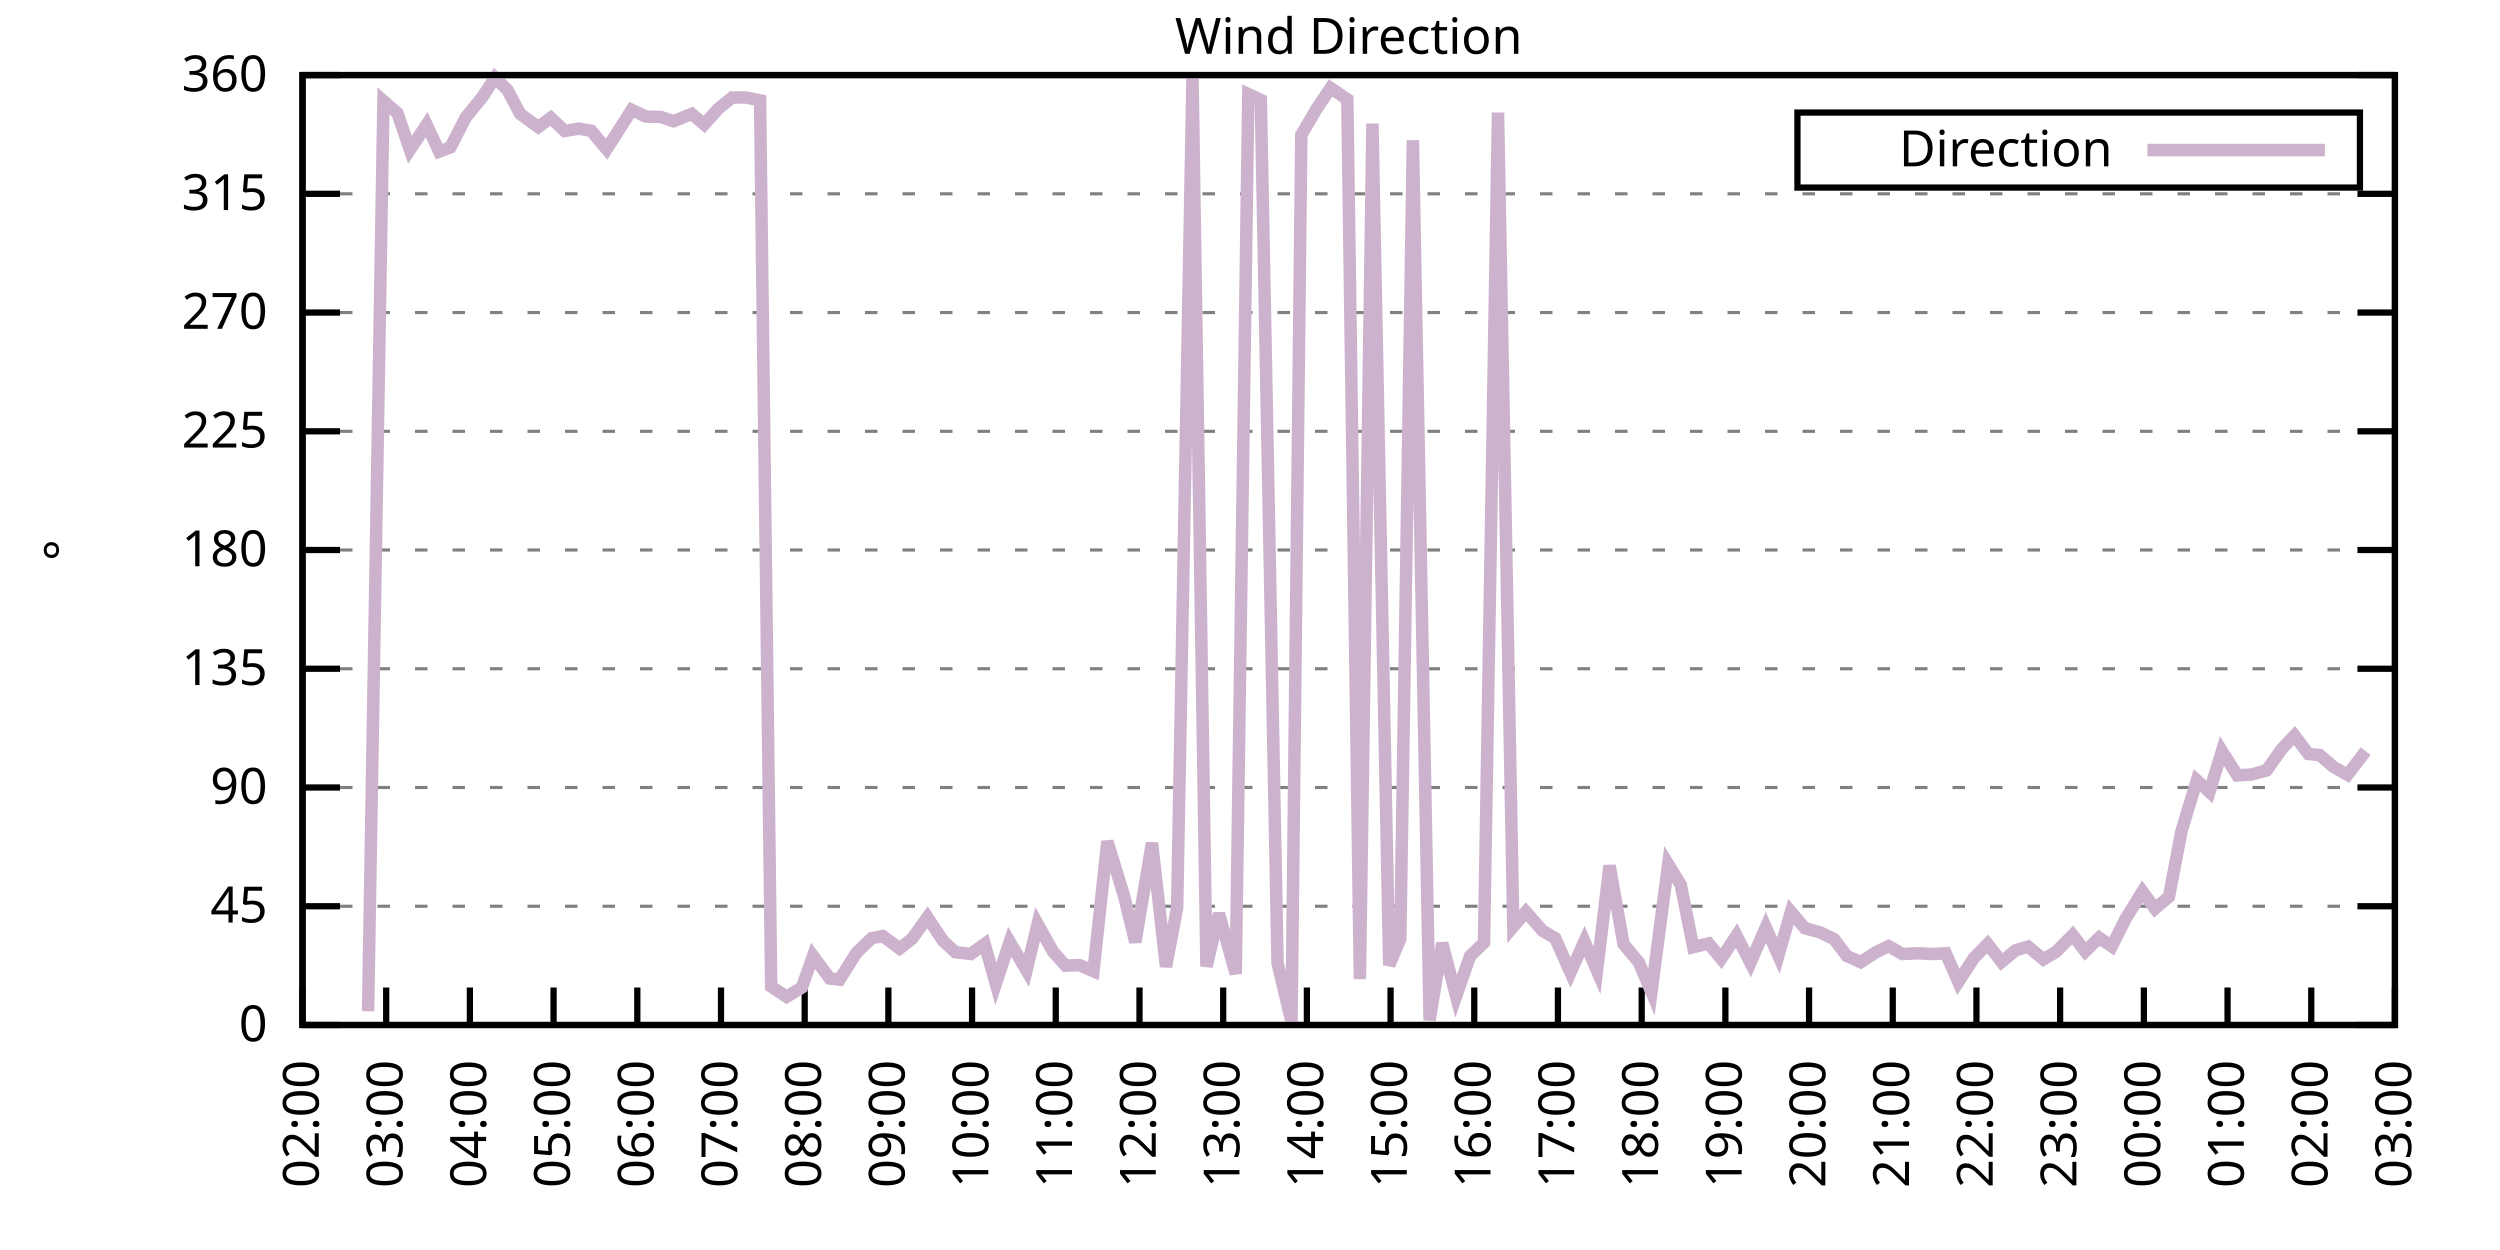
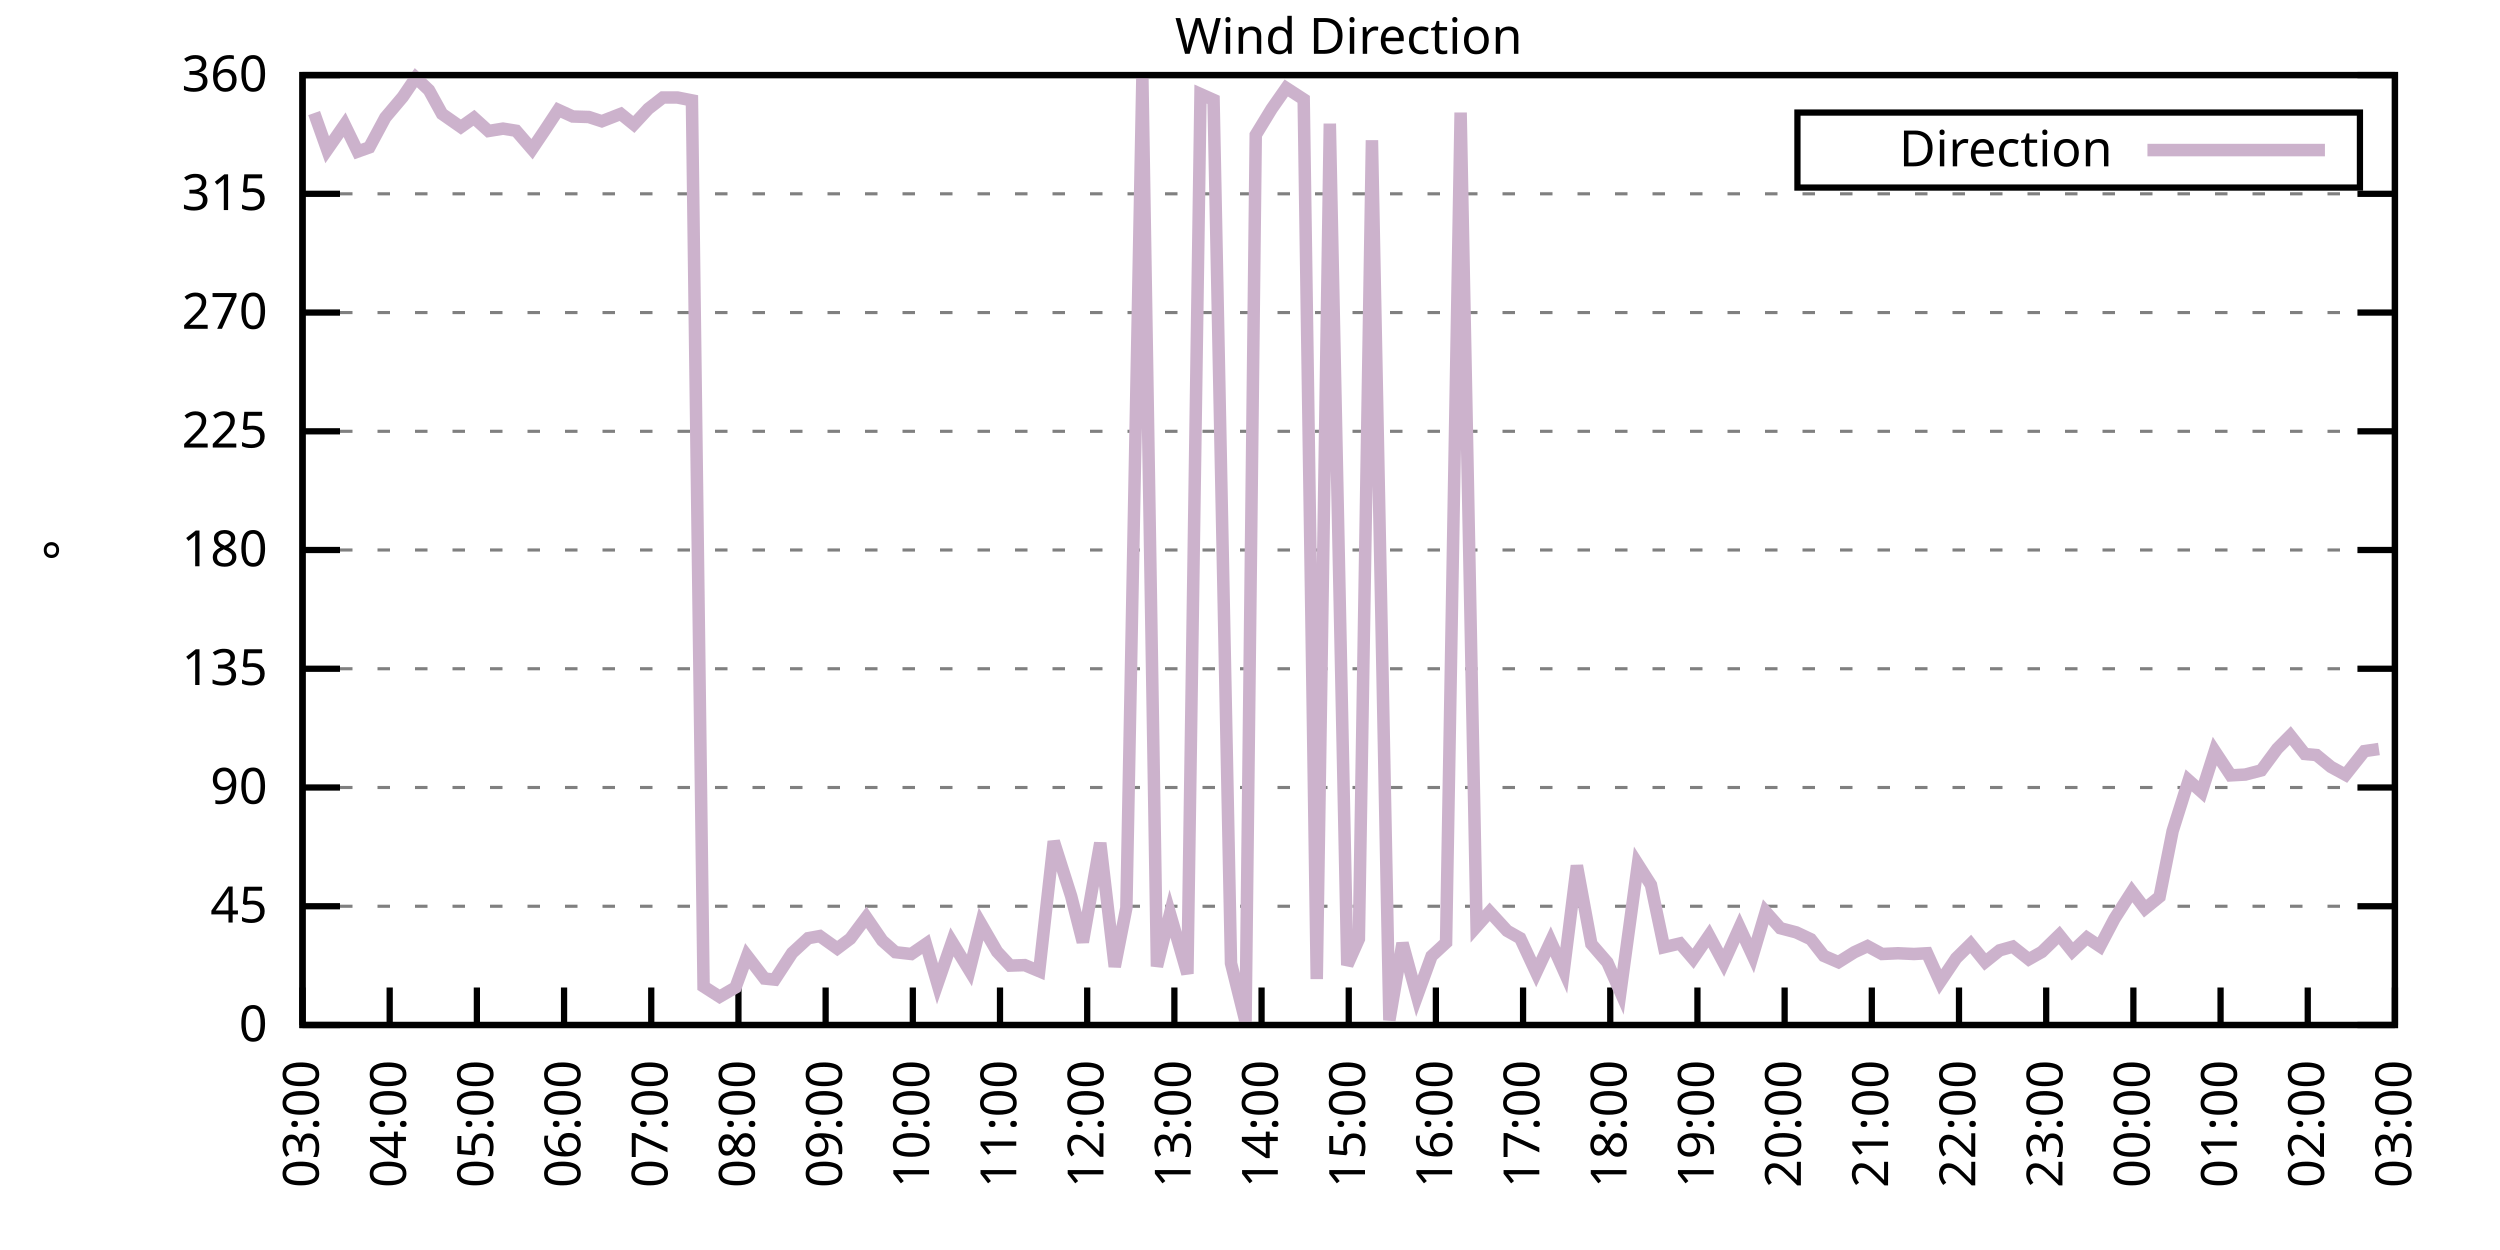
<svg xmlns="http://www.w3.org/2000/svg" xmlns:xlink="http://www.w3.org/1999/xlink" width="400" height="200" viewBox="0 0 400 200">
  <g id="gnuplot_canvas">
    <rect x="0" y="0" width="400" height="200" fill="none" />
    <defs>
      <circle id="gpDot" r="0.5" stroke-width="0.5" stroke="currentColor" />
      <path id="gpPt0" stroke-width="0.333" stroke="currentColor" d="M-1,0 h2 M0,-1 v2" />
      <path id="gpPt1" stroke-width="0.333" stroke="currentColor" d="M-1,-1 L1,1 M1,-1 L-1,1" />
      <path id="gpPt2" stroke-width="0.333" stroke="currentColor" d="M-1,0 L1,0 M0,-1 L0,1 M-1,-1 L1,1 M-1,1 L1,-1" />
      <rect id="gpPt3" stroke-width="0.333" stroke="currentColor" x="-1" y="-1" width="2" height="2" />
      <rect id="gpPt4" stroke-width="0.333" stroke="currentColor" fill="currentColor" x="-1" y="-1" width="2" height="2" />
      <circle id="gpPt5" stroke-width="0.333" stroke="currentColor" cx="0" cy="0" r="1" />
      <use xlink:href="#gpPt5" id="gpPt6" fill="currentColor" stroke="none" />
      <path id="gpPt7" stroke-width="0.333" stroke="currentColor" d="M0,-1.33 L-1.33,0.67 L1.33,0.67 z" />
      <use xlink:href="#gpPt7" id="gpPt8" fill="currentColor" stroke="none" />
      <use xlink:href="#gpPt7" id="gpPt9" stroke="currentColor" transform="rotate(180)" />
      <use xlink:href="#gpPt9" id="gpPt10" fill="currentColor" stroke="none" />
      <use xlink:href="#gpPt3" id="gpPt11" stroke="currentColor" transform="rotate(45)" />
      <use xlink:href="#gpPt11" id="gpPt12" fill="currentColor" stroke="none" />
      <path id="gpPt13" stroke-width="0.333" stroke="currentColor" d="M0,1.330 L1.265,0.411 L0.782,-1.067 L-0.782,-1.076 L-1.265,0.411 z" />
      <use xlink:href="#gpPt13" id="gpPt14" fill="currentColor" stroke="none" />
      <filter id="textbox" filterUnits="objectBoundingBox" x="0" y="0" height="1" width="1">
        <feFlood flood-color="white" flood-opacity="1" result="bgnd" />
        <feComposite in="SourceGraphic" in2="bgnd" operator="atop" />
      </filter>
      <filter id="greybox" filterUnits="objectBoundingBox" x="0" y="0" height="1" width="1">
        <feFlood flood-color="lightgrey" flood-opacity="1" result="grey" />
        <feComposite in="SourceGraphic" in2="grey" operator="atop" />
      </filter>
    </defs>
    <g fill="none" color="white" stroke="currentColor" stroke-width="1.00" stroke-linecap="butt" stroke-linejoin="miter">
</g>
    <g fill="none" color="black" stroke="currentColor" stroke-width="1.00" stroke-linecap="butt" stroke-linejoin="miter">
      <g stroke="none" shape-rendering="crispEdges">
        <polygon fill="rgb(255, 255, 255)" points="48.40,164.00 383.18,164.00 383.18,12.02 48.40,12.02 " />
      </g>
    </g>
    <g fill="none" color="black" stroke="currentColor" stroke-width="1.00" stroke-linecap="butt" stroke-linejoin="miter">
</g>
    <g fill="none" color="black" stroke="black" stroke-width="0.50" stroke-linecap="butt" stroke-linejoin="miter">
</g>
    <g fill="none" color="gray" stroke="currentColor" stroke-width="0.50" stroke-linecap="butt" stroke-linejoin="miter">
      <path stroke="gray" stroke-dasharray="2,4" class="gridline" d="M48.40,164.00 L383.19,164.00  " />
    </g>
    <g fill="none" color="gray" stroke="gray" stroke-width="1.00" stroke-linecap="butt" stroke-linejoin="miter">
</g>
    <g fill="none" color="black" stroke="currentColor" stroke-width="1.00" stroke-linecap="butt" stroke-linejoin="miter">
      <path stroke="black" d="M48.40,164.00 L54.40,164.00 M383.19,164.00 L377.19,164.00  " />
      <g transform="translate(42.80,166.60)" stroke="none" fill="black" font-family="Sans" font-size="8.00" text-anchor="end">
        <text>
          <tspan font-family="Sans"> 0</tspan>
        </text>
      </g>
    </g>
    <g fill="none" color="black" stroke="currentColor" stroke-width="1.00" stroke-linecap="butt" stroke-linejoin="miter">
</g>
    <g fill="none" color="black" stroke="black" stroke-width="0.50" stroke-linecap="butt" stroke-linejoin="miter">
</g>
    <g fill="none" color="gray" stroke="currentColor" stroke-width="0.50" stroke-linecap="butt" stroke-linejoin="miter">
      <path stroke="gray" stroke-dasharray="2,4" class="gridline" d="M48.40,145.00 L383.19,145.00  " />
    </g>
    <g fill="none" color="gray" stroke="gray" stroke-width="1.00" stroke-linecap="butt" stroke-linejoin="miter">
</g>
    <g fill="none" color="black" stroke="currentColor" stroke-width="1.00" stroke-linecap="butt" stroke-linejoin="miter">
      <path stroke="black" d="M48.40,145.00 L54.40,145.00 M383.19,145.00 L377.19,145.00  " />
      <g transform="translate(42.80,147.60)" stroke="none" fill="black" font-family="Sans" font-size="8.00" text-anchor="end">
        <text>
          <tspan font-family="Sans"> 45</tspan>
        </text>
      </g>
    </g>
    <g fill="none" color="black" stroke="currentColor" stroke-width="1.00" stroke-linecap="butt" stroke-linejoin="miter">
</g>
    <g fill="none" color="black" stroke="black" stroke-width="0.50" stroke-linecap="butt" stroke-linejoin="miter">
</g>
    <g fill="none" color="gray" stroke="currentColor" stroke-width="0.50" stroke-linecap="butt" stroke-linejoin="miter">
      <path stroke="gray" stroke-dasharray="2,4" class="gridline" d="M48.40,126.00 L383.19,126.00  " />
    </g>
    <g fill="none" color="gray" stroke="gray" stroke-width="1.00" stroke-linecap="butt" stroke-linejoin="miter">
</g>
    <g fill="none" color="black" stroke="currentColor" stroke-width="1.00" stroke-linecap="butt" stroke-linejoin="miter">
      <path stroke="black" d="M48.40,126.00 L54.40,126.00 M383.19,126.00 L377.19,126.00  " />
      <g transform="translate(42.80,128.60)" stroke="none" fill="black" font-family="Sans" font-size="8.00" text-anchor="end">
        <text>
          <tspan font-family="Sans"> 90</tspan>
        </text>
      </g>
    </g>
    <g fill="none" color="black" stroke="currentColor" stroke-width="1.00" stroke-linecap="butt" stroke-linejoin="miter">
</g>
    <g fill="none" color="black" stroke="black" stroke-width="0.50" stroke-linecap="butt" stroke-linejoin="miter">
</g>
    <g fill="none" color="gray" stroke="currentColor" stroke-width="0.50" stroke-linecap="butt" stroke-linejoin="miter">
      <path stroke="gray" stroke-dasharray="2,4" class="gridline" d="M48.40,107.00 L383.19,107.00  " />
    </g>
    <g fill="none" color="gray" stroke="gray" stroke-width="1.00" stroke-linecap="butt" stroke-linejoin="miter">
</g>
    <g fill="none" color="black" stroke="currentColor" stroke-width="1.00" stroke-linecap="butt" stroke-linejoin="miter">
      <path stroke="black" d="M48.40,107.00 L54.40,107.00 M383.19,107.00 L377.19,107.00  " />
      <g transform="translate(42.80,109.60)" stroke="none" fill="black" font-family="Sans" font-size="8.00" text-anchor="end">
        <text>
          <tspan font-family="Sans"> 135</tspan>
        </text>
      </g>
    </g>
    <g fill="none" color="black" stroke="currentColor" stroke-width="1.00" stroke-linecap="butt" stroke-linejoin="miter">
</g>
    <g fill="none" color="black" stroke="black" stroke-width="0.50" stroke-linecap="butt" stroke-linejoin="miter">
</g>
    <g fill="none" color="gray" stroke="currentColor" stroke-width="0.50" stroke-linecap="butt" stroke-linejoin="miter">
      <path stroke="gray" stroke-dasharray="2,4" class="gridline" d="M48.40,88.00 L383.19,88.00  " />
    </g>
    <g fill="none" color="gray" stroke="gray" stroke-width="1.00" stroke-linecap="butt" stroke-linejoin="miter">
</g>
    <g fill="none" color="black" stroke="currentColor" stroke-width="1.00" stroke-linecap="butt" stroke-linejoin="miter">
      <path stroke="black" d="M48.40,88.00 L54.40,88.00 M383.19,88.00 L377.19,88.00  " />
      <g transform="translate(42.80,90.60)" stroke="none" fill="black" font-family="Sans" font-size="8.00" text-anchor="end">
        <text>
          <tspan font-family="Sans"> 180</tspan>
        </text>
      </g>
    </g>
    <g fill="none" color="black" stroke="currentColor" stroke-width="1.00" stroke-linecap="butt" stroke-linejoin="miter">
</g>
    <g fill="none" color="black" stroke="black" stroke-width="0.50" stroke-linecap="butt" stroke-linejoin="miter">
</g>
    <g fill="none" color="gray" stroke="currentColor" stroke-width="0.50" stroke-linecap="butt" stroke-linejoin="miter">
      <path stroke="gray" stroke-dasharray="2,4" class="gridline" d="M48.40,69.01 L383.19,69.01  " />
    </g>
    <g fill="none" color="gray" stroke="gray" stroke-width="1.00" stroke-linecap="butt" stroke-linejoin="miter">
</g>
    <g fill="none" color="black" stroke="currentColor" stroke-width="1.00" stroke-linecap="butt" stroke-linejoin="miter">
      <path stroke="black" d="M48.40,69.01 L54.40,69.01 M383.19,69.01 L377.19,69.01  " />
      <g transform="translate(42.80,71.61)" stroke="none" fill="black" font-family="Sans" font-size="8.00" text-anchor="end">
        <text>
          <tspan font-family="Sans"> 225</tspan>
        </text>
      </g>
    </g>
    <g fill="none" color="black" stroke="currentColor" stroke-width="1.00" stroke-linecap="butt" stroke-linejoin="miter">
</g>
    <g fill="none" color="black" stroke="black" stroke-width="0.50" stroke-linecap="butt" stroke-linejoin="miter">
</g>
    <g fill="none" color="gray" stroke="currentColor" stroke-width="0.50" stroke-linecap="butt" stroke-linejoin="miter">
      <path stroke="gray" stroke-dasharray="2,4" class="gridline" d="M48.40,50.01 L383.19,50.01  " />
    </g>
    <g fill="none" color="gray" stroke="gray" stroke-width="1.00" stroke-linecap="butt" stroke-linejoin="miter">
</g>
    <g fill="none" color="black" stroke="currentColor" stroke-width="1.00" stroke-linecap="butt" stroke-linejoin="miter">
      <path stroke="black" d="M48.40,50.01 L54.40,50.01 M383.19,50.01 L377.19,50.01  " />
      <g transform="translate(42.80,52.61)" stroke="none" fill="black" font-family="Sans" font-size="8.00" text-anchor="end">
        <text>
          <tspan font-family="Sans"> 270</tspan>
        </text>
      </g>
    </g>
    <g fill="none" color="black" stroke="currentColor" stroke-width="1.00" stroke-linecap="butt" stroke-linejoin="miter">
</g>
    <g fill="none" color="black" stroke="black" stroke-width="0.50" stroke-linecap="butt" stroke-linejoin="miter">
</g>
    <g fill="none" color="gray" stroke="currentColor" stroke-width="0.50" stroke-linecap="butt" stroke-linejoin="miter">
      <path stroke="gray" stroke-dasharray="2,4" class="gridline" d="M48.40,31.01 L383.19,31.01  " />
    </g>
    <g fill="none" color="gray" stroke="gray" stroke-width="1.00" stroke-linecap="butt" stroke-linejoin="miter">
</g>
    <g fill="none" color="black" stroke="currentColor" stroke-width="1.00" stroke-linecap="butt" stroke-linejoin="miter">
      <path stroke="black" d="M48.40,31.01 L54.40,31.01 M383.19,31.01 L377.19,31.01  " />
      <g transform="translate(42.80,33.61)" stroke="none" fill="black" font-family="Sans" font-size="8.00" text-anchor="end">
        <text>
          <tspan font-family="Sans"> 315</tspan>
        </text>
      </g>
    </g>
    <g fill="none" color="black" stroke="currentColor" stroke-width="1.00" stroke-linecap="butt" stroke-linejoin="miter">
</g>
    <g fill="none" color="black" stroke="black" stroke-width="0.50" stroke-linecap="butt" stroke-linejoin="miter">
</g>
    <g fill="none" color="gray" stroke="currentColor" stroke-width="0.50" stroke-linecap="butt" stroke-linejoin="miter">
      <path stroke="gray" stroke-dasharray="2,4" class="gridline" d="M48.40,12.01 L383.19,12.01  " />
    </g>
    <g fill="none" color="gray" stroke="gray" stroke-width="1.00" stroke-linecap="butt" stroke-linejoin="miter">
</g>
    <g fill="none" color="black" stroke="currentColor" stroke-width="1.00" stroke-linecap="butt" stroke-linejoin="miter">
      <path stroke="black" d="M48.40,12.01 L54.40,12.01 M383.19,12.01 L377.19,12.01  " />
      <g transform="translate(42.80,14.61)" stroke="none" fill="black" font-family="Sans" font-size="8.00" text-anchor="end">
        <text>
          <tspan font-family="Sans"> 360</tspan>
        </text>
      </g>
    </g>
    <g fill="none" color="black" stroke="currentColor" stroke-width="1.00" stroke-linecap="butt" stroke-linejoin="miter">
      <path stroke="black" d="M48.40,164.00 L48.40,158.00  " />
      <g transform="translate(51.00,169.60) rotate(270.00)" stroke="none" fill="black" font-family="Sans" font-size="8.00" text-anchor="end">
        <text>
-           <tspan font-family="Sans">02:00</tspan>
-         </text>
-       </g>
-     </g>
-     <g fill="none" color="black" stroke="currentColor" stroke-width="1.00" stroke-linecap="butt" stroke-linejoin="miter">
-       <path stroke="black" d="M61.79,164.00 L61.79,158.00  " />
-       <g transform="translate(64.39,169.60) rotate(270.00)" stroke="none" fill="black" font-family="Sans" font-size="8.00" text-anchor="end">
-         <text>
          <tspan font-family="Sans">03:00</tspan>
        </text>
      </g>
    </g>
    <g fill="none" color="black" stroke="currentColor" stroke-width="1.00" stroke-linecap="butt" stroke-linejoin="miter">
-       <path stroke="black" d="M75.18,164.00 L75.18,158.00  " />
-       <g transform="translate(77.78,169.60) rotate(270.00)" stroke="none" fill="black" font-family="Sans" font-size="8.00" text-anchor="end">
+       <path stroke="black" d="M62.35,164.00 L62.35,158.00  " />
+       <g transform="translate(64.95,169.60) rotate(270.00)" stroke="none" fill="black" font-family="Sans" font-size="8.00" text-anchor="end">
        <text>
          <tspan font-family="Sans">04:00</tspan>
        </text>
      </g>
    </g>
    <g fill="none" color="black" stroke="currentColor" stroke-width="1.00" stroke-linecap="butt" stroke-linejoin="miter">
-       <path stroke="black" d="M88.57,164.00 L88.57,158.00  " />
-       <g transform="translate(91.17,169.60) rotate(270.00)" stroke="none" fill="black" font-family="Sans" font-size="8.00" text-anchor="end">
+       <path stroke="black" d="M76.30,164.00 L76.30,158.00  " />
+       <g transform="translate(78.90,169.60) rotate(270.00)" stroke="none" fill="black" font-family="Sans" font-size="8.00" text-anchor="end">
        <text>
          <tspan font-family="Sans">05:00</tspan>
        </text>
      </g>
    </g>
    <g fill="none" color="black" stroke="currentColor" stroke-width="1.00" stroke-linecap="butt" stroke-linejoin="miter">
-       <path stroke="black" d="M101.97,164.00 L101.97,158.00  " />
-       <g transform="translate(104.57,169.60) rotate(270.00)" stroke="none" fill="black" font-family="Sans" font-size="8.00" text-anchor="end">
+       <path stroke="black" d="M90.25,164.00 L90.25,158.00  " />
+       <g transform="translate(92.85,169.60) rotate(270.00)" stroke="none" fill="black" font-family="Sans" font-size="8.00" text-anchor="end">
        <text>
          <tspan font-family="Sans">06:00</tspan>
        </text>
      </g>
    </g>
    <g fill="none" color="black" stroke="currentColor" stroke-width="1.00" stroke-linecap="butt" stroke-linejoin="miter">
-       <path stroke="black" d="M115.36,164.00 L115.36,158.00  " />
-       <g transform="translate(117.96,169.60) rotate(270.00)" stroke="none" fill="black" font-family="Sans" font-size="8.00" text-anchor="end">
+       <path stroke="black" d="M104.20,164.00 L104.20,158.00  " />
+       <g transform="translate(106.80,169.60) rotate(270.00)" stroke="none" fill="black" font-family="Sans" font-size="8.00" text-anchor="end">
        <text>
          <tspan font-family="Sans">07:00</tspan>
        </text>
      </g>
    </g>
    <g fill="none" color="black" stroke="currentColor" stroke-width="1.00" stroke-linecap="butt" stroke-linejoin="miter">
-       <path stroke="black" d="M128.75,164.00 L128.75,158.00  " />
-       <g transform="translate(131.35,169.60) rotate(270.00)" stroke="none" fill="black" font-family="Sans" font-size="8.00" text-anchor="end">
+       <path stroke="black" d="M118.15,164.00 L118.15,158.00  " />
+       <g transform="translate(120.75,169.60) rotate(270.00)" stroke="none" fill="black" font-family="Sans" font-size="8.00" text-anchor="end">
        <text>
          <tspan font-family="Sans">08:00</tspan>
        </text>
      </g>
    </g>
    <g fill="none" color="black" stroke="currentColor" stroke-width="1.00" stroke-linecap="butt" stroke-linejoin="miter">
-       <path stroke="black" d="M142.14,164.00 L142.14,158.00  " />
-       <g transform="translate(144.74,169.60) rotate(270.00)" stroke="none" fill="black" font-family="Sans" font-size="8.00" text-anchor="end">
+       <path stroke="black" d="M132.10,164.00 L132.10,158.00  " />
+       <g transform="translate(134.70,169.60) rotate(270.00)" stroke="none" fill="black" font-family="Sans" font-size="8.00" text-anchor="end">
        <text>
          <tspan font-family="Sans">09:00</tspan>
        </text>
      </g>
    </g>
    <g fill="none" color="black" stroke="currentColor" stroke-width="1.00" stroke-linecap="butt" stroke-linejoin="miter">
-       <path stroke="black" d="M155.53,164.00 L155.53,158.00  " />
-       <g transform="translate(158.13,169.60) rotate(270.00)" stroke="none" fill="black" font-family="Sans" font-size="8.00" text-anchor="end">
+       <path stroke="black" d="M146.05,164.00 L146.05,158.00  " />
+       <g transform="translate(148.65,169.60) rotate(270.00)" stroke="none" fill="black" font-family="Sans" font-size="8.00" text-anchor="end">
        <text>
          <tspan font-family="Sans">10:00</tspan>
        </text>
      </g>
    </g>
    <g fill="none" color="black" stroke="currentColor" stroke-width="1.00" stroke-linecap="butt" stroke-linejoin="miter">
-       <path stroke="black" d="M168.92,164.00 L168.92,158.00  " />
-       <g transform="translate(171.52,169.60) rotate(270.00)" stroke="none" fill="black" font-family="Sans" font-size="8.00" text-anchor="end">
+       <path stroke="black" d="M160.00,164.00 L160.00,158.00  " />
+       <g transform="translate(162.60,169.60) rotate(270.00)" stroke="none" fill="black" font-family="Sans" font-size="8.00" text-anchor="end">
        <text>
          <tspan font-family="Sans">11:00</tspan>
        </text>
      </g>
    </g>
    <g fill="none" color="black" stroke="currentColor" stroke-width="1.00" stroke-linecap="butt" stroke-linejoin="miter">
-       <path stroke="black" d="M182.32,164.00 L182.32,158.00  " />
-       <g transform="translate(184.92,169.60) rotate(270.00)" stroke="none" fill="black" font-family="Sans" font-size="8.00" text-anchor="end">
+       <path stroke="black" d="M173.95,164.00 L173.95,158.00  " />
+       <g transform="translate(176.55,169.60) rotate(270.00)" stroke="none" fill="black" font-family="Sans" font-size="8.00" text-anchor="end">
        <text>
          <tspan font-family="Sans">12:00</tspan>
        </text>
      </g>
    </g>
    <g fill="none" color="black" stroke="currentColor" stroke-width="1.00" stroke-linecap="butt" stroke-linejoin="miter">
-       <path stroke="black" d="M195.71,164.00 L195.71,158.00  " />
-       <g transform="translate(198.31,169.60) rotate(270.00)" stroke="none" fill="black" font-family="Sans" font-size="8.00" text-anchor="end">
+       <path stroke="black" d="M187.90,164.00 L187.90,158.00  " />
+       <g transform="translate(190.50,169.60) rotate(270.00)" stroke="none" fill="black" font-family="Sans" font-size="8.00" text-anchor="end">
        <text>
          <tspan font-family="Sans">13:00</tspan>
        </text>
      </g>
    </g>
    <g fill="none" color="black" stroke="currentColor" stroke-width="1.00" stroke-linecap="butt" stroke-linejoin="miter">
-       <path stroke="black" d="M209.10,164.00 L209.10,158.00  " />
-       <g transform="translate(211.70,169.60) rotate(270.00)" stroke="none" fill="black" font-family="Sans" font-size="8.00" text-anchor="end">
+       <path stroke="black" d="M201.85,164.00 L201.85,158.00  " />
+       <g transform="translate(204.45,169.60) rotate(270.00)" stroke="none" fill="black" font-family="Sans" font-size="8.00" text-anchor="end">
        <text>
          <tspan font-family="Sans">14:00</tspan>
        </text>
      </g>
    </g>
    <g fill="none" color="black" stroke="currentColor" stroke-width="1.00" stroke-linecap="butt" stroke-linejoin="miter">
-       <path stroke="black" d="M222.49,164.00 L222.49,158.00  " />
-       <g transform="translate(225.09,169.60) rotate(270.00)" stroke="none" fill="black" font-family="Sans" font-size="8.00" text-anchor="end">
+       <path stroke="black" d="M215.80,164.00 L215.80,158.00  " />
+       <g transform="translate(218.40,169.60) rotate(270.00)" stroke="none" fill="black" font-family="Sans" font-size="8.00" text-anchor="end">
        <text>
          <tspan font-family="Sans">15:00</tspan>
        </text>
      </g>
    </g>
    <g fill="none" color="black" stroke="currentColor" stroke-width="1.00" stroke-linecap="butt" stroke-linejoin="miter">
-       <path stroke="black" d="M235.88,164.00 L235.88,158.00  " />
-       <g transform="translate(238.48,169.60) rotate(270.00)" stroke="none" fill="black" font-family="Sans" font-size="8.00" text-anchor="end">
+       <path stroke="black" d="M229.74,164.00 L229.74,158.00  " />
+       <g transform="translate(232.34,169.60) rotate(270.00)" stroke="none" fill="black" font-family="Sans" font-size="8.00" text-anchor="end">
        <text>
          <tspan font-family="Sans">16:00</tspan>
        </text>
      </g>
    </g>
    <g fill="none" color="black" stroke="currentColor" stroke-width="1.00" stroke-linecap="butt" stroke-linejoin="miter">
-       <path stroke="black" d="M249.27,164.00 L249.27,158.00  " />
-       <g transform="translate(251.87,169.60) rotate(270.00)" stroke="none" fill="black" font-family="Sans" font-size="8.00" text-anchor="end">
+       <path stroke="black" d="M243.69,164.00 L243.69,158.00  " />
+       <g transform="translate(246.29,169.60) rotate(270.00)" stroke="none" fill="black" font-family="Sans" font-size="8.00" text-anchor="end">
        <text>
          <tspan font-family="Sans">17:00</tspan>
        </text>
      </g>
    </g>
    <g fill="none" color="black" stroke="currentColor" stroke-width="1.00" stroke-linecap="butt" stroke-linejoin="miter">
-       <path stroke="black" d="M262.67,164.00 L262.67,158.00  " />
-       <g transform="translate(265.27,169.60) rotate(270.00)" stroke="none" fill="black" font-family="Sans" font-size="8.00" text-anchor="end">
+       <path stroke="black" d="M257.64,164.00 L257.64,158.00  " />
+       <g transform="translate(260.24,169.60) rotate(270.00)" stroke="none" fill="black" font-family="Sans" font-size="8.00" text-anchor="end">
        <text>
          <tspan font-family="Sans">18:00</tspan>
        </text>
      </g>
    </g>
    <g fill="none" color="black" stroke="currentColor" stroke-width="1.00" stroke-linecap="butt" stroke-linejoin="miter">
-       <path stroke="black" d="M276.06,164.00 L276.06,158.00  " />
-       <g transform="translate(278.66,169.60) rotate(270.00)" stroke="none" fill="black" font-family="Sans" font-size="8.00" text-anchor="end">
+       <path stroke="black" d="M271.59,164.00 L271.59,158.00  " />
+       <g transform="translate(274.19,169.60) rotate(270.00)" stroke="none" fill="black" font-family="Sans" font-size="8.00" text-anchor="end">
        <text>
          <tspan font-family="Sans">19:00</tspan>
        </text>
      </g>
    </g>
    <g fill="none" color="black" stroke="currentColor" stroke-width="1.00" stroke-linecap="butt" stroke-linejoin="miter">
-       <path stroke="black" d="M289.45,164.00 L289.45,158.00  " />
-       <g transform="translate(292.05,169.60) rotate(270.00)" stroke="none" fill="black" font-family="Sans" font-size="8.00" text-anchor="end">
+       <path stroke="black" d="M285.54,164.00 L285.54,158.00  " />
+       <g transform="translate(288.14,169.60) rotate(270.00)" stroke="none" fill="black" font-family="Sans" font-size="8.00" text-anchor="end">
        <text>
          <tspan font-family="Sans">20:00</tspan>
        </text>
      </g>
    </g>
    <g fill="none" color="black" stroke="currentColor" stroke-width="1.00" stroke-linecap="butt" stroke-linejoin="miter">
-       <path stroke="black" d="M302.84,164.00 L302.84,158.00  " />
-       <g transform="translate(305.44,169.60) rotate(270.00)" stroke="none" fill="black" font-family="Sans" font-size="8.00" text-anchor="end">
+       <path stroke="black" d="M299.49,164.00 L299.49,158.00  " />
+       <g transform="translate(302.09,169.60) rotate(270.00)" stroke="none" fill="black" font-family="Sans" font-size="8.00" text-anchor="end">
        <text>
          <tspan font-family="Sans">21:00</tspan>
        </text>
      </g>
    </g>
    <g fill="none" color="black" stroke="currentColor" stroke-width="1.00" stroke-linecap="butt" stroke-linejoin="miter">
-       <path stroke="black" d="M316.23,164.00 L316.23,158.00  " />
-       <g transform="translate(318.83,169.60) rotate(270.00)" stroke="none" fill="black" font-family="Sans" font-size="8.00" text-anchor="end">
+       <path stroke="black" d="M313.44,164.00 L313.44,158.00  " />
+       <g transform="translate(316.04,169.60) rotate(270.00)" stroke="none" fill="black" font-family="Sans" font-size="8.00" text-anchor="end">
        <text>
          <tspan font-family="Sans">22:00</tspan>
        </text>
      </g>
    </g>
    <g fill="none" color="black" stroke="currentColor" stroke-width="1.00" stroke-linecap="butt" stroke-linejoin="miter">
-       <path stroke="black" d="M329.62,164.00 L329.62,158.00  " />
-       <g transform="translate(332.22,169.60) rotate(270.00)" stroke="none" fill="black" font-family="Sans" font-size="8.00" text-anchor="end">
+       <path stroke="black" d="M327.39,164.00 L327.39,158.00  " />
+       <g transform="translate(329.99,169.60) rotate(270.00)" stroke="none" fill="black" font-family="Sans" font-size="8.00" text-anchor="end">
        <text>
          <tspan font-family="Sans">23:00</tspan>
        </text>
      </g>
    </g>
    <g fill="none" color="black" stroke="currentColor" stroke-width="1.00" stroke-linecap="butt" stroke-linejoin="miter">
-       <path stroke="black" d="M343.02,164.00 L343.02,158.00  " />
-       <g transform="translate(345.62,169.60) rotate(270.00)" stroke="none" fill="black" font-family="Sans" font-size="8.00" text-anchor="end">
+       <path stroke="black" d="M341.34,164.00 L341.34,158.00  " />
+       <g transform="translate(343.94,169.60) rotate(270.00)" stroke="none" fill="black" font-family="Sans" font-size="8.00" text-anchor="end">
        <text>
          <tspan font-family="Sans">00:00</tspan>
        </text>
      </g>
    </g>
    <g fill="none" color="black" stroke="currentColor" stroke-width="1.00" stroke-linecap="butt" stroke-linejoin="miter">
-       <path stroke="black" d="M356.41,164.00 L356.41,158.00  " />
-       <g transform="translate(359.01,169.60) rotate(270.00)" stroke="none" fill="black" font-family="Sans" font-size="8.00" text-anchor="end">
+       <path stroke="black" d="M355.29,164.00 L355.29,158.00  " />
+       <g transform="translate(357.89,169.60) rotate(270.00)" stroke="none" fill="black" font-family="Sans" font-size="8.00" text-anchor="end">
        <text>
          <tspan font-family="Sans">01:00</tspan>
        </text>
      </g>
    </g>
    <g fill="none" color="black" stroke="currentColor" stroke-width="1.00" stroke-linecap="butt" stroke-linejoin="miter">
-       <path stroke="black" d="M369.80,164.00 L369.80,158.00  " />
-       <g transform="translate(372.40,169.60) rotate(270.00)" stroke="none" fill="black" font-family="Sans" font-size="8.00" text-anchor="end">
+       <path stroke="black" d="M369.24,164.00 L369.24,158.00  " />
+       <g transform="translate(371.84,169.60) rotate(270.00)" stroke="none" fill="black" font-family="Sans" font-size="8.00" text-anchor="end">
        <text>
          <tspan font-family="Sans">02:00</tspan>
        </text>
      </g>
    </g>
    <g fill="none" color="black" stroke="currentColor" stroke-width="1.00" stroke-linecap="butt" stroke-linejoin="miter">
      <path stroke="black" d="M383.19,164.00 L383.19,158.00  " />
      <g transform="translate(385.79,169.60) rotate(270.00)" stroke="none" fill="black" font-family="Sans" font-size="8.00" text-anchor="end">
        <text>
          <tspan font-family="Sans">03:00</tspan>
        </text>
      </g>
    </g>
    <g fill="none" color="black" stroke="currentColor" stroke-width="1.00" stroke-linecap="butt" stroke-linejoin="miter">
</g>
    <g fill="none" color="black" stroke="currentColor" stroke-width="1.00" stroke-linecap="butt" stroke-linejoin="miter">
      <path stroke="black" d="M48.40,12.01 L48.40,164.00 L383.19,164.00 L383.19,12.01 L48.40,12.01 Z  " />
    </g>
    <g fill="none" color="black" stroke="currentColor" stroke-width="1.00" stroke-linecap="butt" stroke-linejoin="miter">
</g>
    <g fill="none" color="black" stroke="currentColor" stroke-width="1.00" stroke-linecap="butt" stroke-linejoin="miter">
      <path stroke="black" d="M287.59,30.01 L287.59,18.01 L377.59,18.01 L377.59,30.01 L287.59,30.01 Z  " />
    </g>
    <g id="Wind_direction_plot_1">
      <g fill="none" color="white" stroke="black" stroke-width="2.00" stroke-linecap="butt" stroke-linejoin="miter">
</g>
      <g fill="none" color="black" stroke="currentColor" stroke-width="2.00" stroke-linecap="butt" stroke-linejoin="miter">
        <g transform="translate(337.99,26.61)" stroke="none" fill="black" font-family="Sans" font-size="8.00" text-anchor="end">
          <text>
            <tspan font-family="Sans">Direction</tspan>
          </text>
        </g>
      </g>
      <g fill="none" color="black" stroke="currentColor" stroke-width="2.00" stroke-linecap="butt" stroke-linejoin="miter">
-         <path stroke="rgb(204, 178, 204)" d="M343.59,24.01 L371.99,24.01 M58.89,161.80 L61.35,16.15 L63.58,18.09 L65.59,23.96 L68.26,19.95 L70.27,24.25   L72.06,23.58 L74.51,18.81 L77.19,15.51 L79.20,12.43 L81.21,14.42 L83.22,18.22 L86.12,20.33 L88.13,18.85   L90.36,20.96 L92.59,20.58 L94.60,20.92 L97.06,23.87 L99.06,20.75 L101.07,17.58 L103.31,18.64 L105.76,18.72   L107.77,19.40 L110.67,18.22 L112.68,19.91 L114.91,17.41 L117.14,15.60 L119.38,15.60 L121.61,16.06 L123.39,157.84   L125.85,159.48 L128.30,158.00 L130.09,152.94 L132.77,156.57 L134.33,156.74 L137.01,152.47 L139.46,150.11 L141.25,149.77   L143.93,151.76 L145.94,150.19 L148.39,146.77 L150.85,150.49 L152.85,152.35 L155.31,152.64 L157.54,151.04 L159.33,157.41   L161.56,150.70 L164.24,155.26 L166.02,147.83 L168.48,152.26 L170.49,154.50 L172.72,154.42 L174.95,155.39 L177.18,134.62   L179.86,143.40 L181.65,150.74 L184.32,134.87 L186.56,154.67 L188.34,145.25 L190.80,12.35 L193.03,154.63 L195.04,146.18   L197.72,155.81 L199.73,15.05 L201.73,15.98 L204.41,154.12 L206.64,163.49 L208.21,21.59 L210.66,17.41 L212.89,14.08   L215.57,15.89 L217.58,156.65 L219.59,19.78 L222.27,154.42 L224.05,150.24 L226.06,22.44 L228.74,163.24 L230.75,150.91   L232.98,159.40 L235.21,152.98 L237.44,150.83 L239.68,18.01 L242.13,148.25 L244.14,145.89 L246.82,148.93 L248.83,150.11   L251.28,155.60 L253.51,150.62 L255.52,155.30 L257.53,138.50 L259.76,151.04 L262.22,153.99 L264.23,158.72 L266.91,138.29   L268.92,141.58 L270.92,151.55 L273.38,150.95 L275.39,153.40 L277.84,149.69 L280.07,154.04 L282.53,148.38 L284.54,152.90   L286.55,145.89 L288.78,148.51 L291.23,149.18 L293.47,150.28 L295.48,152.94 L297.71,153.95 L300.16,152.35 L302.17,151.38   L304.40,152.64 L306.86,152.52 L309.31,152.64 L311.32,152.52 L313.33,157.12 L315.79,153.32 L318.02,151.04 L320.25,153.91   L322.48,152.05 L324.49,151.46 L326.95,153.49 L328.95,152.31 L331.63,149.60 L333.64,152.22 L335.87,150.03 L337.88,151.42   L340.11,146.99 L342.79,142.64 L344.80,145.38 L347.03,143.48 L349.04,132.97 L351.50,124.86 L353.51,126.72 L355.51,120.18   L357.97,124.06 L360.20,123.93 L362.66,123.26 L365.11,119.80 L367.12,117.69 L369.35,120.64 L371.14,120.81 L373.37,122.71   L375.60,123.98 L378.50,120.18  " />
+         <path stroke="rgb(204, 178, 204)" d="M343.59,24.01 L371.99,24.01 M50.26,18.09 L52.35,23.96 L55.14,19.95 L57.23,24.25 L59.09,23.58 L61.65,18.81   L64.44,15.51 L66.53,12.43 L68.63,14.42 L70.72,18.22 L73.74,20.33 L75.83,18.85 L78.16,20.96 L80.48,20.58   L82.58,20.92 L85.13,23.87 L87.23,20.75 L89.32,17.58 L91.64,18.64 L94.20,18.72 L96.29,19.40 L99.32,18.22   L101.41,19.91 L103.73,17.41 L106.06,15.60 L108.38,15.60 L110.71,16.06 L112.57,157.84 L115.13,159.48 L117.68,158.00   L119.54,152.94 L122.33,156.57 L123.96,156.74 L126.75,152.47 L129.31,150.11 L131.17,149.77 L133.96,151.76 L136.05,150.19   L138.61,146.77 L141.16,150.49 L143.26,152.35 L145.81,152.64 L148.14,151.04 L150.00,157.41 L152.32,150.70 L155.11,155.26   L156.97,147.83 L159.53,152.26 L161.62,154.50 L163.95,154.42 L166.27,155.39 L168.60,134.62 L171.39,143.40 L173.25,150.74   L176.04,134.87 L178.36,154.67 L180.22,145.25 L182.78,12.35 L185.11,154.63 L187.20,146.18 L189.99,155.81 L192.08,15.05   L194.17,15.98 L196.96,154.12 L199.29,163.49 L200.92,21.59 L203.47,17.41 L205.80,14.08 L208.59,15.89 L210.68,156.65   L212.77,19.78 L215.56,154.42 L217.42,150.24 L219.51,22.44 L222.30,163.24 L224.40,150.91 L226.72,159.40 L229.05,152.98   L231.37,150.83 L233.70,18.01 L236.25,148.25 L238.35,145.89 L241.14,148.93 L243.23,150.11 L245.79,155.60 L248.11,150.62   L250.20,155.30 L252.30,138.50 L254.62,151.04 L257.18,153.99 L259.27,158.72 L262.06,138.29 L264.15,141.58 L266.25,151.55   L268.80,150.95 L270.90,153.40 L273.45,149.69 L275.78,154.04 L278.34,148.38 L280.43,152.90 L282.52,145.89 L284.85,148.51   L287.40,149.18 L289.73,150.28 L291.82,152.94 L294.15,153.95 L296.70,152.35 L298.80,151.38 L301.12,152.64 L303.68,152.52   L306.23,152.64 L308.33,152.52 L310.42,157.12 L312.98,153.32 L315.30,151.04 L317.63,153.91 L319.95,152.05 L322.04,151.46   L324.60,153.49 L326.69,152.31 L329.48,149.60 L331.58,152.22 L333.90,150.03 L335.99,151.42 L338.32,146.99 L341.11,142.64   L343.20,145.38 L345.53,143.48 L347.62,132.97 L350.18,124.86 L352.27,126.72 L354.36,120.18 L356.92,124.06 L359.24,123.93   L361.80,123.26 L364.36,119.80 L366.45,117.69 L368.78,120.64 L370.64,120.81 L372.96,122.71 L375.29,123.98 L378.31,120.18   L380.63,119.84  " />
      </g>
    </g>
    <g fill="none" color="black" stroke="currentColor" stroke-width="2.00" stroke-linecap="butt" stroke-linejoin="miter">
</g>
    <g fill="none" color="black" stroke="black" stroke-width="1.00" stroke-linecap="butt" stroke-linejoin="miter">
</g>
    <g fill="none" color="black" stroke="currentColor" stroke-width="1.00" stroke-linecap="butt" stroke-linejoin="miter">
      <path stroke="black" d="M48.40,12.01 L48.40,164.00 L383.19,164.00 L383.19,12.01 L48.40,12.01 Z  " />
      <g transform="translate(12.80,88.01) rotate(270.00)" stroke="none" fill="black" font-family="Sans" font-size="8.00" text-anchor="middle">
        <text>
          <tspan font-family="Sans">°</tspan>
        </text>
      </g>
    </g>
    <g fill="none" color="black" stroke="currentColor" stroke-width="1.00" stroke-linecap="butt" stroke-linejoin="miter">
</g>
    <g fill="none" color="black" stroke="currentColor" stroke-width="1.00" stroke-linecap="butt" stroke-linejoin="miter">
      <g transform="translate(215.79,8.61)" stroke="none" fill="black" font-family="Sans" font-size="8.00" text-anchor="middle">
        <text>
          <tspan font-family="Sans">Wind Direction</tspan>
        </text>
      </g>
    </g>
    <g fill="none" color="black" stroke="currentColor" stroke-width="1.00" stroke-linecap="butt" stroke-linejoin="miter">
</g>
  </g>
</svg>
